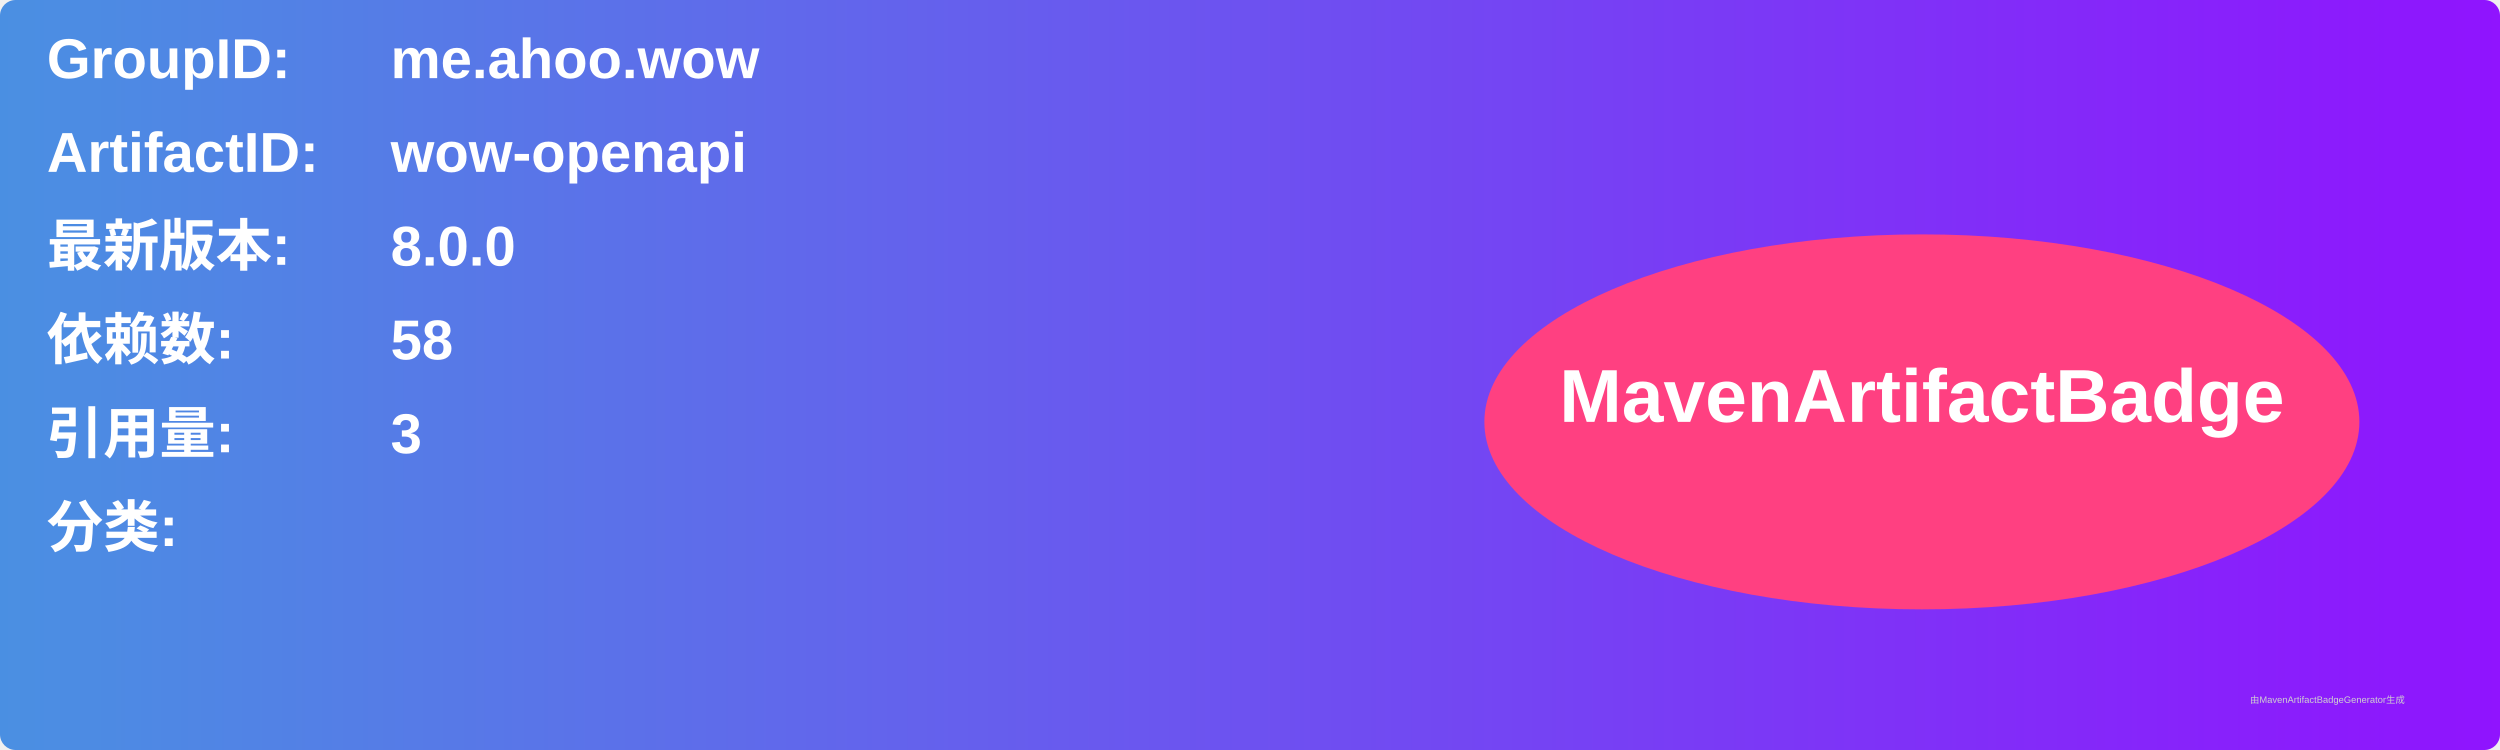
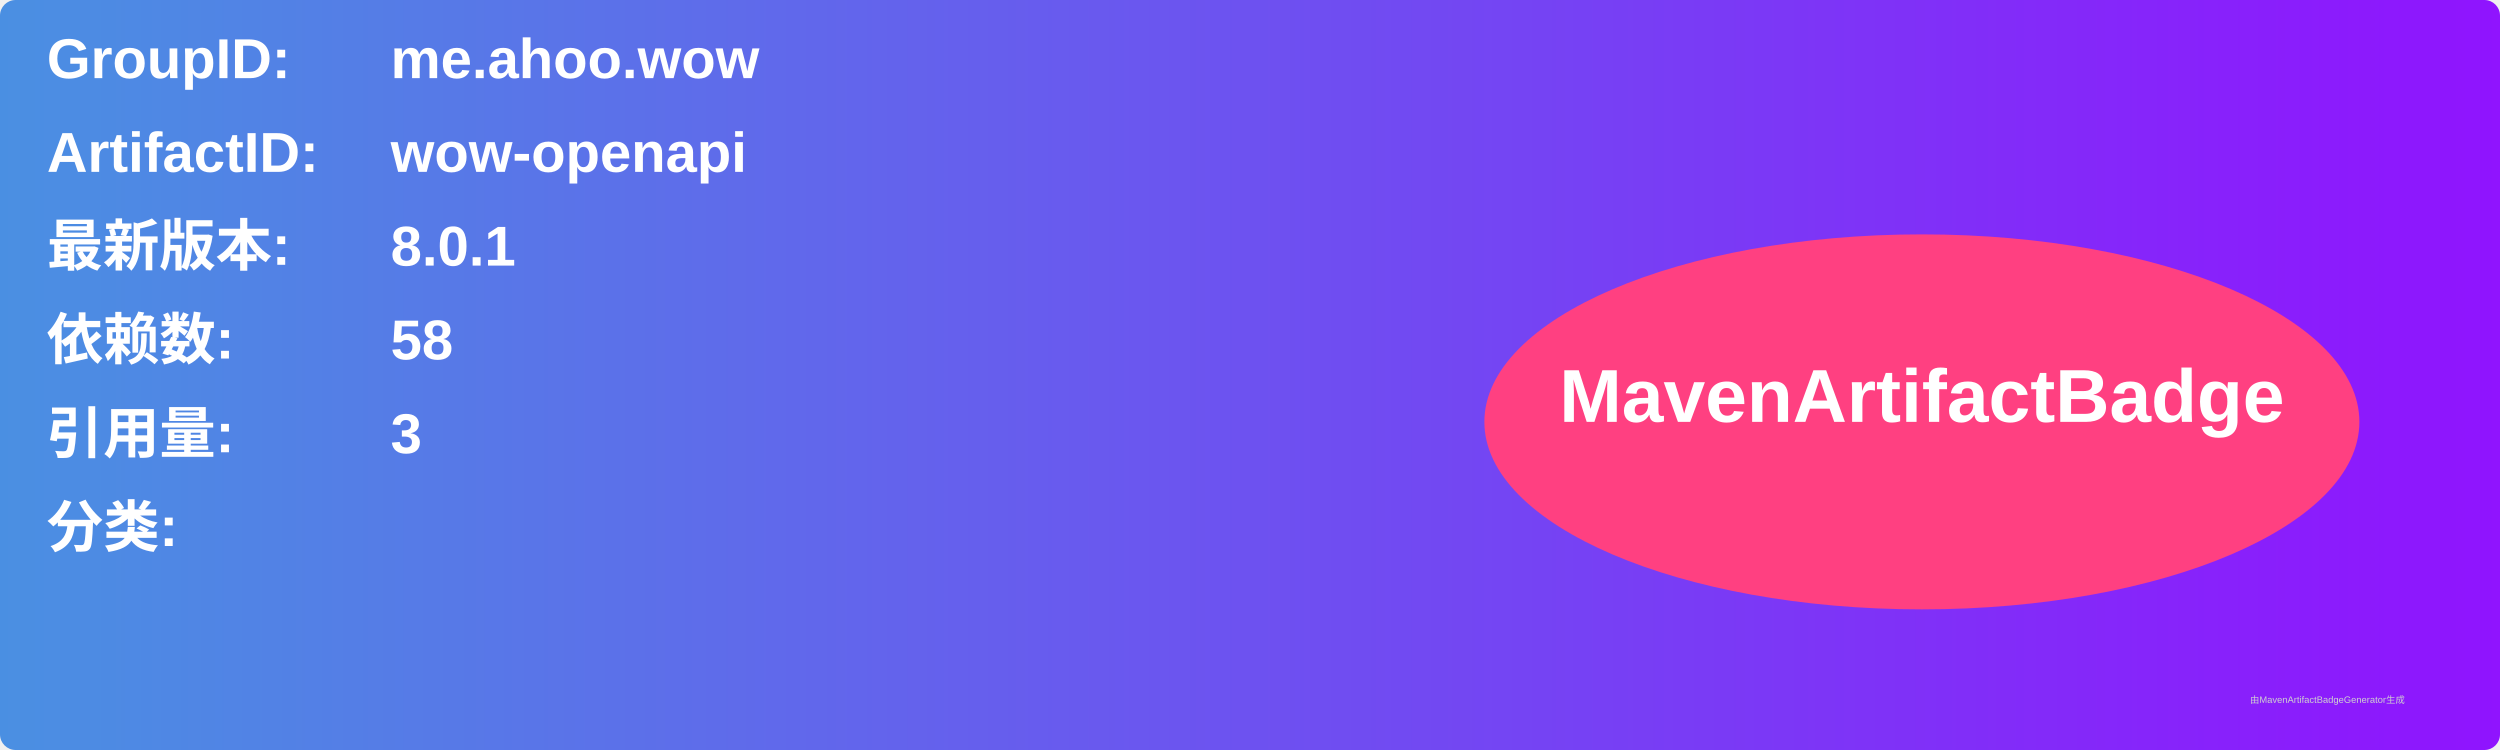
<svg xmlns="http://www.w3.org/2000/svg" width="800" height="240" viewBox="0 0 800 240">
  <linearGradient id="grad" x1="0%" y1="0%" x2="100%" y2="0%">
    <stop offset="0%" stop-color="#4a90e2" />
    <stop offset="100%" stop-color="#9013fe" />
  </linearGradient>
  <rect width="100%" height="100%" rx="5" ry="5" fill="url(#grad)" />
  <g transform="translate(15, 15)">
    <text x="0" y="10" font-family="Arial" font-size="18" fill="white" font-weight="bold" width="260">GroupID:</text>
    <text x="110" y="10" font-family="Arial" font-size="18" fill="white" font-weight="bold" width="460">me.ahoo.wow</text>
    <text x="0" y="40" font-family="Arial" font-size="18" fill="white" font-weight="bold" width="260">ArtifactID:</text>
    <text x="110" y="40" font-family="Arial" font-size="18" fill="white" font-weight="bold" width="460">wow-openapi</text>
    <text x="0" y="70" font-family="Arial" font-size="18" fill="white" font-weight="bold">最新版本:</text>
    <text x="110" y="70" font-family="Arial" font-size="18" fill="white" font-weight="bold">
-       <tspan font-weight="bold">8.0.0</tspan>
+       <tspan font-weight="bold">8.0.1</tspan>
    </text>
    <text x="0" y="100" font-family="Arial" font-size="18" fill="white" font-weight="bold">依赖数: </text>
    <text x="110" y="100" font-family="Arial" font-size="18" fill="white">
      <tspan font-weight="bold">58</tspan>
    </text>
    <text x="0" y="130" font-family="Arial" font-size="18" fill="white" font-weight="bold">引用量: </text>
    <text x="110" y="130" font-family="Arial" font-size="18" fill="white">
      <tspan font-weight="bold">3</tspan>
    </text>
    <text x="0" y="160" font-family="Arial" font-size="18" fill="white" font-weight="bold">分类:</text>
    <text x="10" y="190" font-family="Arial" font-size="10" fill="white">
      <tspan font-weight="bold" />
    </text>
    <ellipse cx="600" cy="120" rx="140" ry="60" fill="#ff4081" />
    <text x="600" y="120" text-anchor="middle" font-family="Arial" font-size="24" fill="white" font-weight="bold">MavenArtifactBadge</text>
  </g>
  <text x="720" y="225" font-family="Arial" font-size="3" fill="#d0d0d0">由MavenArtifactBadgeGenerator生成</text>
</svg>
